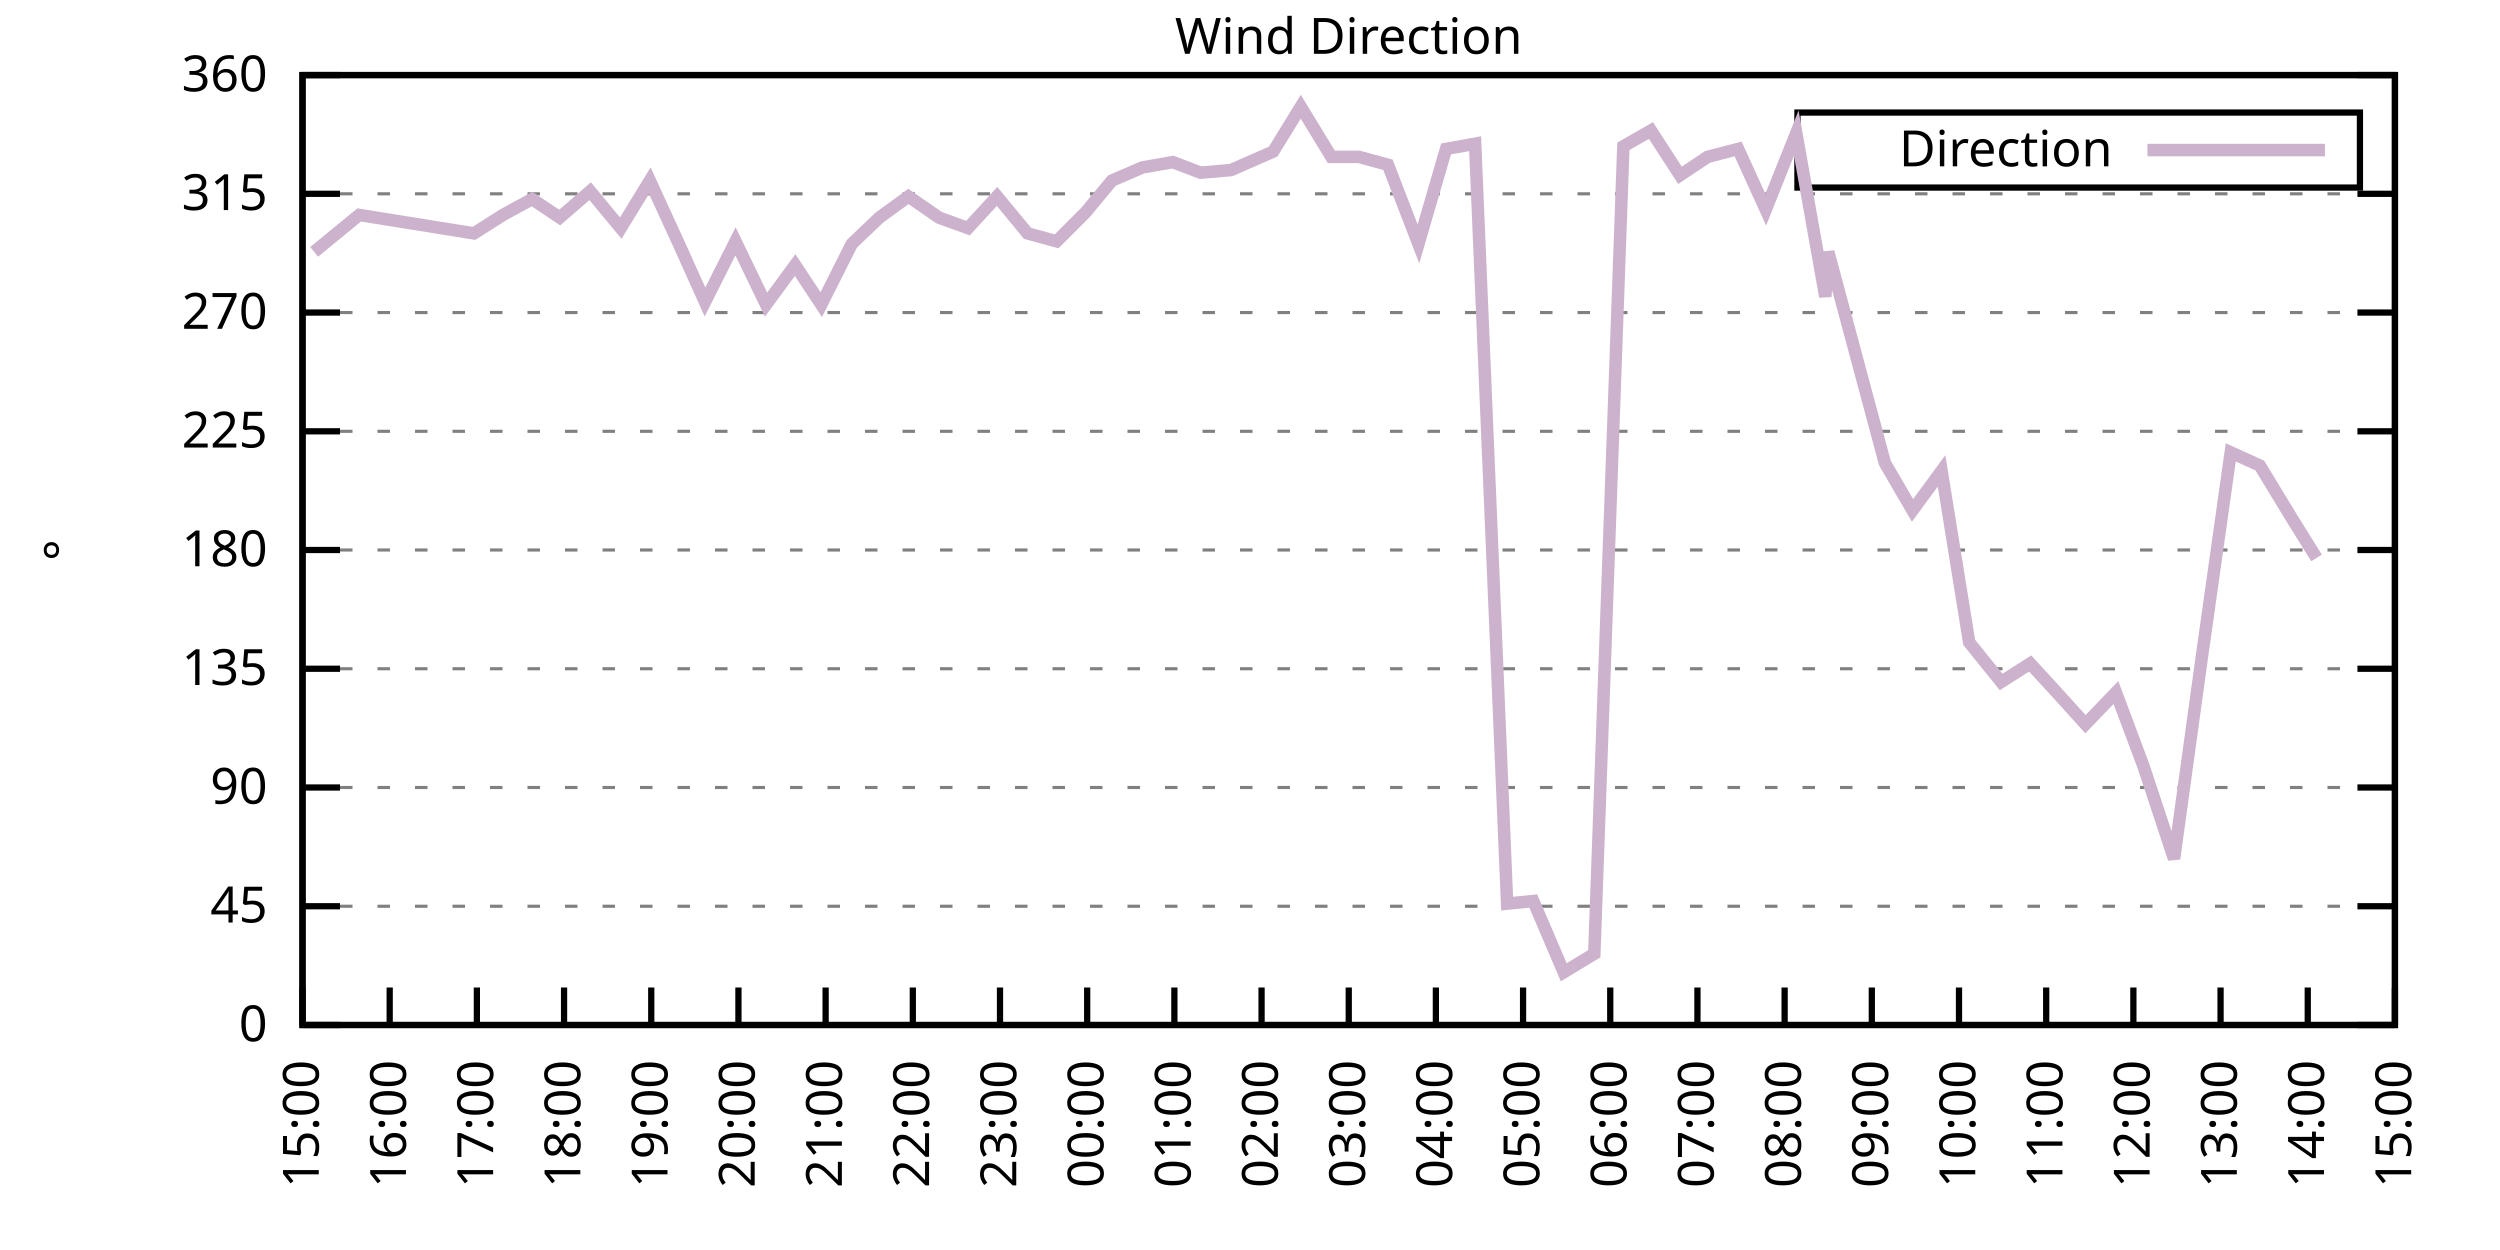
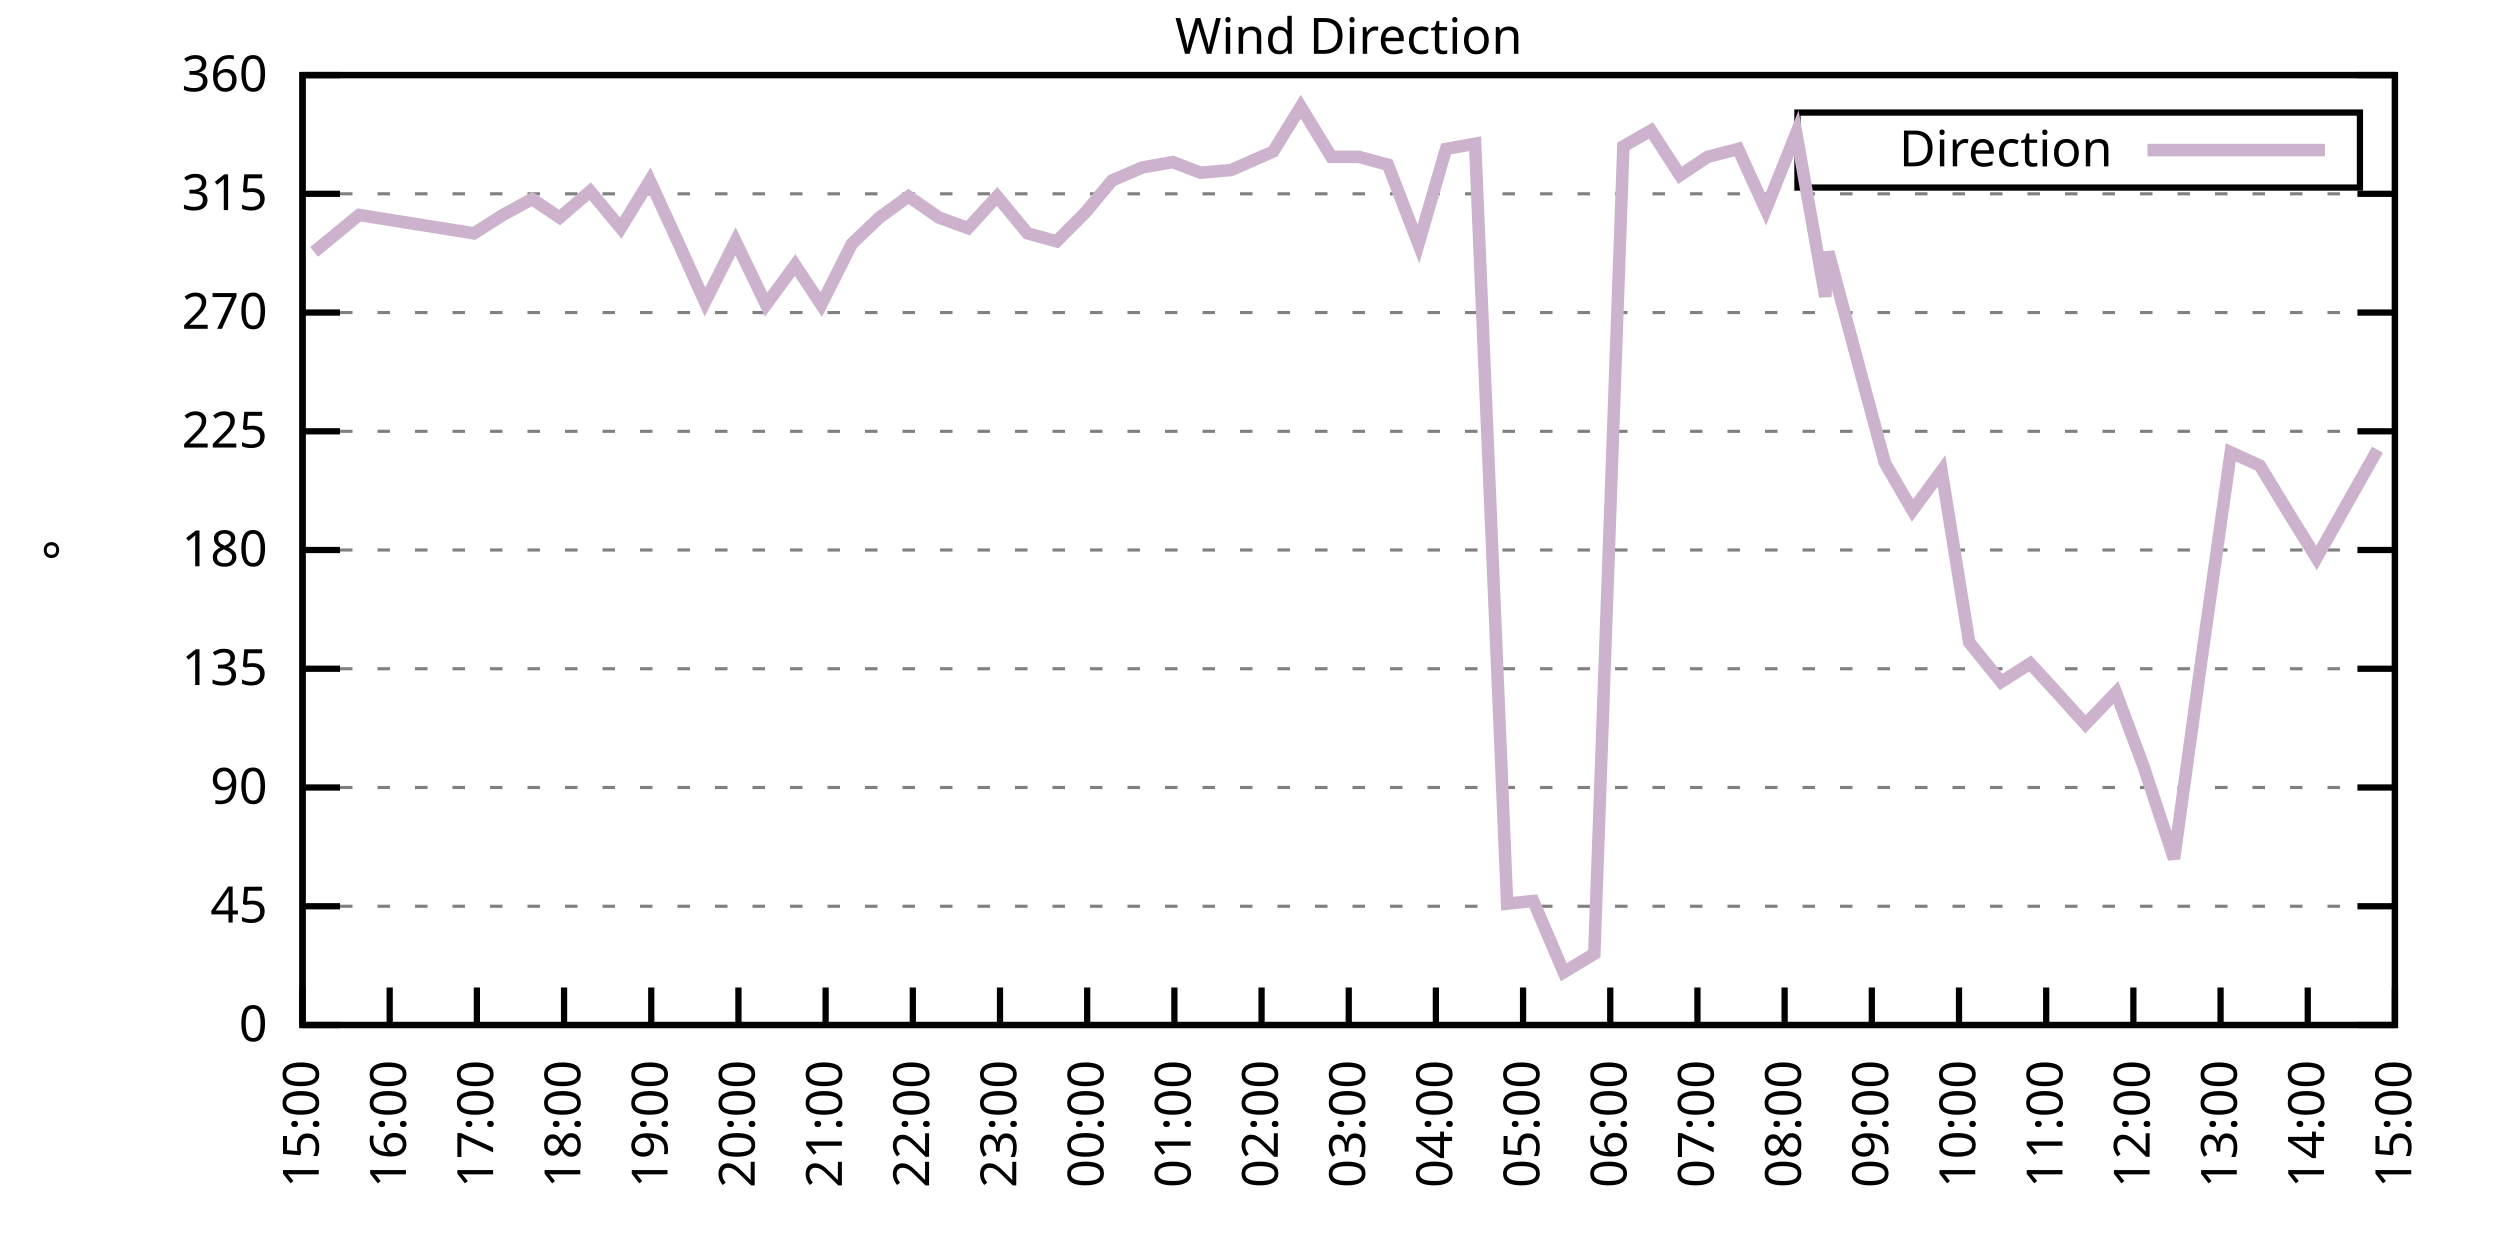
<svg xmlns="http://www.w3.org/2000/svg" xmlns:xlink="http://www.w3.org/1999/xlink" width="400" height="200" viewBox="0 0 400 200">
  <g id="gnuplot_canvas">
    <rect x="0" y="0" width="400" height="200" fill="none" />
    <defs>
      <circle id="gpDot" r="0.5" stroke-width="0.5" stroke="currentColor" />
      <path id="gpPt0" stroke-width="0.333" stroke="currentColor" d="M-1,0 h2 M0,-1 v2" />
      <path id="gpPt1" stroke-width="0.333" stroke="currentColor" d="M-1,-1 L1,1 M1,-1 L-1,1" />
      <path id="gpPt2" stroke-width="0.333" stroke="currentColor" d="M-1,0 L1,0 M0,-1 L0,1 M-1,-1 L1,1 M-1,1 L1,-1" />
      <rect id="gpPt3" stroke-width="0.333" stroke="currentColor" x="-1" y="-1" width="2" height="2" />
      <rect id="gpPt4" stroke-width="0.333" stroke="currentColor" fill="currentColor" x="-1" y="-1" width="2" height="2" />
      <circle id="gpPt5" stroke-width="0.333" stroke="currentColor" cx="0" cy="0" r="1" />
      <use xlink:href="#gpPt5" id="gpPt6" fill="currentColor" stroke="none" />
      <path id="gpPt7" stroke-width="0.333" stroke="currentColor" d="M0,-1.33 L-1.33,0.67 L1.33,0.67 z" />
      <use xlink:href="#gpPt7" id="gpPt8" fill="currentColor" stroke="none" />
      <use xlink:href="#gpPt7" id="gpPt9" stroke="currentColor" transform="rotate(180)" />
      <use xlink:href="#gpPt9" id="gpPt10" fill="currentColor" stroke="none" />
      <use xlink:href="#gpPt3" id="gpPt11" stroke="currentColor" transform="rotate(45)" />
      <use xlink:href="#gpPt11" id="gpPt12" fill="currentColor" stroke="none" />
      <path id="gpPt13" stroke-width="0.333" stroke="currentColor" d="M0,1.330 L1.265,0.411 L0.782,-1.067 L-0.782,-1.076 L-1.265,0.411 z" />
      <use xlink:href="#gpPt13" id="gpPt14" fill="currentColor" stroke="none" />
      <filter id="textbox" filterUnits="objectBoundingBox" x="0" y="0" height="1" width="1">
        <feFlood flood-color="white" flood-opacity="1" result="bgnd" />
        <feComposite in="SourceGraphic" in2="bgnd" operator="atop" />
      </filter>
      <filter id="greybox" filterUnits="objectBoundingBox" x="0" y="0" height="1" width="1">
        <feFlood flood-color="lightgrey" flood-opacity="1" result="grey" />
        <feComposite in="SourceGraphic" in2="grey" operator="atop" />
      </filter>
    </defs>
    <g fill="none" color="white" stroke="currentColor" stroke-width="1.00" stroke-linecap="butt" stroke-linejoin="miter">
</g>
    <g fill="none" color="black" stroke="currentColor" stroke-width="1.00" stroke-linecap="butt" stroke-linejoin="miter">
      <g stroke="none" shape-rendering="crispEdges">
        <polygon fill="rgb(255, 255, 255)" points="48.40,164.00 383.18,164.00 383.18,12.02 48.40,12.02 " />
      </g>
    </g>
    <g fill="none" color="black" stroke="currentColor" stroke-width="1.00" stroke-linecap="butt" stroke-linejoin="miter">
</g>
    <g fill="none" color="black" stroke="black" stroke-width="0.50" stroke-linecap="butt" stroke-linejoin="miter">
</g>
    <g fill="none" color="gray" stroke="currentColor" stroke-width="0.50" stroke-linecap="butt" stroke-linejoin="miter">
      <path stroke="gray" stroke-dasharray="2,4" class="gridline" d="M48.40,164.00 L383.19,164.00  " />
    </g>
    <g fill="none" color="gray" stroke="gray" stroke-width="1.00" stroke-linecap="butt" stroke-linejoin="miter">
</g>
    <g fill="none" color="black" stroke="currentColor" stroke-width="1.00" stroke-linecap="butt" stroke-linejoin="miter">
      <path stroke="black" d="M48.40,164.00 L54.40,164.00 M383.19,164.00 L377.19,164.00  " />
      <g transform="translate(42.80,166.60)" stroke="none" fill="black" font-family="Sans" font-size="8.00" text-anchor="end">
        <text>
          <tspan font-family="Sans"> 0</tspan>
        </text>
      </g>
    </g>
    <g fill="none" color="black" stroke="currentColor" stroke-width="1.00" stroke-linecap="butt" stroke-linejoin="miter">
</g>
    <g fill="none" color="black" stroke="black" stroke-width="0.50" stroke-linecap="butt" stroke-linejoin="miter">
</g>
    <g fill="none" color="gray" stroke="currentColor" stroke-width="0.50" stroke-linecap="butt" stroke-linejoin="miter">
      <path stroke="gray" stroke-dasharray="2,4" class="gridline" d="M48.40,145.00 L383.19,145.00  " />
    </g>
    <g fill="none" color="gray" stroke="gray" stroke-width="1.00" stroke-linecap="butt" stroke-linejoin="miter">
</g>
    <g fill="none" color="black" stroke="currentColor" stroke-width="1.00" stroke-linecap="butt" stroke-linejoin="miter">
      <path stroke="black" d="M48.40,145.00 L54.40,145.00 M383.19,145.00 L377.19,145.00  " />
      <g transform="translate(42.80,147.60)" stroke="none" fill="black" font-family="Sans" font-size="8.00" text-anchor="end">
        <text>
          <tspan font-family="Sans"> 45</tspan>
        </text>
      </g>
    </g>
    <g fill="none" color="black" stroke="currentColor" stroke-width="1.00" stroke-linecap="butt" stroke-linejoin="miter">
</g>
    <g fill="none" color="black" stroke="black" stroke-width="0.50" stroke-linecap="butt" stroke-linejoin="miter">
</g>
    <g fill="none" color="gray" stroke="currentColor" stroke-width="0.50" stroke-linecap="butt" stroke-linejoin="miter">
      <path stroke="gray" stroke-dasharray="2,4" class="gridline" d="M48.40,126.00 L383.19,126.00  " />
    </g>
    <g fill="none" color="gray" stroke="gray" stroke-width="1.00" stroke-linecap="butt" stroke-linejoin="miter">
</g>
    <g fill="none" color="black" stroke="currentColor" stroke-width="1.00" stroke-linecap="butt" stroke-linejoin="miter">
      <path stroke="black" d="M48.40,126.00 L54.40,126.00 M383.19,126.00 L377.19,126.00  " />
      <g transform="translate(42.80,128.60)" stroke="none" fill="black" font-family="Sans" font-size="8.00" text-anchor="end">
        <text>
          <tspan font-family="Sans"> 90</tspan>
        </text>
      </g>
    </g>
    <g fill="none" color="black" stroke="currentColor" stroke-width="1.00" stroke-linecap="butt" stroke-linejoin="miter">
</g>
    <g fill="none" color="black" stroke="black" stroke-width="0.50" stroke-linecap="butt" stroke-linejoin="miter">
</g>
    <g fill="none" color="gray" stroke="currentColor" stroke-width="0.50" stroke-linecap="butt" stroke-linejoin="miter">
      <path stroke="gray" stroke-dasharray="2,4" class="gridline" d="M48.40,107.00 L383.19,107.00  " />
    </g>
    <g fill="none" color="gray" stroke="gray" stroke-width="1.00" stroke-linecap="butt" stroke-linejoin="miter">
</g>
    <g fill="none" color="black" stroke="currentColor" stroke-width="1.00" stroke-linecap="butt" stroke-linejoin="miter">
      <path stroke="black" d="M48.40,107.00 L54.40,107.00 M383.19,107.00 L377.19,107.00  " />
      <g transform="translate(42.80,109.60)" stroke="none" fill="black" font-family="Sans" font-size="8.00" text-anchor="end">
        <text>
          <tspan font-family="Sans"> 135</tspan>
        </text>
      </g>
    </g>
    <g fill="none" color="black" stroke="currentColor" stroke-width="1.00" stroke-linecap="butt" stroke-linejoin="miter">
</g>
    <g fill="none" color="black" stroke="black" stroke-width="0.50" stroke-linecap="butt" stroke-linejoin="miter">
</g>
    <g fill="none" color="gray" stroke="currentColor" stroke-width="0.50" stroke-linecap="butt" stroke-linejoin="miter">
      <path stroke="gray" stroke-dasharray="2,4" class="gridline" d="M48.40,88.00 L383.19,88.00  " />
    </g>
    <g fill="none" color="gray" stroke="gray" stroke-width="1.00" stroke-linecap="butt" stroke-linejoin="miter">
</g>
    <g fill="none" color="black" stroke="currentColor" stroke-width="1.00" stroke-linecap="butt" stroke-linejoin="miter">
      <path stroke="black" d="M48.40,88.00 L54.40,88.00 M383.19,88.00 L377.19,88.00  " />
      <g transform="translate(42.80,90.60)" stroke="none" fill="black" font-family="Sans" font-size="8.00" text-anchor="end">
        <text>
          <tspan font-family="Sans"> 180</tspan>
        </text>
      </g>
    </g>
    <g fill="none" color="black" stroke="currentColor" stroke-width="1.00" stroke-linecap="butt" stroke-linejoin="miter">
</g>
    <g fill="none" color="black" stroke="black" stroke-width="0.50" stroke-linecap="butt" stroke-linejoin="miter">
</g>
    <g fill="none" color="gray" stroke="currentColor" stroke-width="0.50" stroke-linecap="butt" stroke-linejoin="miter">
      <path stroke="gray" stroke-dasharray="2,4" class="gridline" d="M48.40,69.01 L383.19,69.01  " />
    </g>
    <g fill="none" color="gray" stroke="gray" stroke-width="1.00" stroke-linecap="butt" stroke-linejoin="miter">
</g>
    <g fill="none" color="black" stroke="currentColor" stroke-width="1.00" stroke-linecap="butt" stroke-linejoin="miter">
      <path stroke="black" d="M48.40,69.01 L54.40,69.01 M383.19,69.01 L377.19,69.01  " />
      <g transform="translate(42.80,71.61)" stroke="none" fill="black" font-family="Sans" font-size="8.00" text-anchor="end">
        <text>
          <tspan font-family="Sans"> 225</tspan>
        </text>
      </g>
    </g>
    <g fill="none" color="black" stroke="currentColor" stroke-width="1.00" stroke-linecap="butt" stroke-linejoin="miter">
</g>
    <g fill="none" color="black" stroke="black" stroke-width="0.50" stroke-linecap="butt" stroke-linejoin="miter">
</g>
    <g fill="none" color="gray" stroke="currentColor" stroke-width="0.50" stroke-linecap="butt" stroke-linejoin="miter">
      <path stroke="gray" stroke-dasharray="2,4" class="gridline" d="M48.40,50.01 L383.19,50.01  " />
    </g>
    <g fill="none" color="gray" stroke="gray" stroke-width="1.00" stroke-linecap="butt" stroke-linejoin="miter">
</g>
    <g fill="none" color="black" stroke="currentColor" stroke-width="1.00" stroke-linecap="butt" stroke-linejoin="miter">
      <path stroke="black" d="M48.40,50.01 L54.40,50.01 M383.19,50.01 L377.19,50.01  " />
      <g transform="translate(42.80,52.61)" stroke="none" fill="black" font-family="Sans" font-size="8.00" text-anchor="end">
        <text>
          <tspan font-family="Sans"> 270</tspan>
        </text>
      </g>
    </g>
    <g fill="none" color="black" stroke="currentColor" stroke-width="1.00" stroke-linecap="butt" stroke-linejoin="miter">
</g>
    <g fill="none" color="black" stroke="black" stroke-width="0.50" stroke-linecap="butt" stroke-linejoin="miter">
</g>
    <g fill="none" color="gray" stroke="currentColor" stroke-width="0.50" stroke-linecap="butt" stroke-linejoin="miter">
      <path stroke="gray" stroke-dasharray="2,4" class="gridline" d="M48.40,31.01 L383.19,31.01  " />
    </g>
    <g fill="none" color="gray" stroke="gray" stroke-width="1.00" stroke-linecap="butt" stroke-linejoin="miter">
</g>
    <g fill="none" color="black" stroke="currentColor" stroke-width="1.00" stroke-linecap="butt" stroke-linejoin="miter">
      <path stroke="black" d="M48.40,31.01 L54.40,31.01 M383.19,31.01 L377.19,31.01  " />
      <g transform="translate(42.80,33.61)" stroke="none" fill="black" font-family="Sans" font-size="8.00" text-anchor="end">
        <text>
          <tspan font-family="Sans"> 315</tspan>
        </text>
      </g>
    </g>
    <g fill="none" color="black" stroke="currentColor" stroke-width="1.00" stroke-linecap="butt" stroke-linejoin="miter">
</g>
    <g fill="none" color="black" stroke="black" stroke-width="0.50" stroke-linecap="butt" stroke-linejoin="miter">
</g>
    <g fill="none" color="gray" stroke="currentColor" stroke-width="0.50" stroke-linecap="butt" stroke-linejoin="miter">
      <path stroke="gray" stroke-dasharray="2,4" class="gridline" d="M48.40,12.01 L383.19,12.01  " />
    </g>
    <g fill="none" color="gray" stroke="gray" stroke-width="1.00" stroke-linecap="butt" stroke-linejoin="miter">
</g>
    <g fill="none" color="black" stroke="currentColor" stroke-width="1.00" stroke-linecap="butt" stroke-linejoin="miter">
      <path stroke="black" d="M48.40,12.01 L54.40,12.01 M383.19,12.01 L377.19,12.01  " />
      <g transform="translate(42.80,14.61)" stroke="none" fill="black" font-family="Sans" font-size="8.00" text-anchor="end">
        <text>
          <tspan font-family="Sans"> 360</tspan>
        </text>
      </g>
    </g>
    <g fill="none" color="black" stroke="currentColor" stroke-width="1.00" stroke-linecap="butt" stroke-linejoin="miter">
      <path stroke="black" d="M48.40,164.00 L48.40,158.00  " />
      <g transform="translate(51.00,169.60) rotate(270.00)" stroke="none" fill="black" font-family="Sans" font-size="8.00" text-anchor="end">
        <text>
          <tspan font-family="Sans">15:00</tspan>
        </text>
      </g>
    </g>
    <g fill="none" color="black" stroke="currentColor" stroke-width="1.00" stroke-linecap="butt" stroke-linejoin="miter">
      <path stroke="black" d="M62.35,164.00 L62.35,158.00  " />
      <g transform="translate(64.95,169.60) rotate(270.00)" stroke="none" fill="black" font-family="Sans" font-size="8.00" text-anchor="end">
        <text>
          <tspan font-family="Sans">16:00</tspan>
        </text>
      </g>
    </g>
    <g fill="none" color="black" stroke="currentColor" stroke-width="1.00" stroke-linecap="butt" stroke-linejoin="miter">
      <path stroke="black" d="M76.30,164.00 L76.30,158.00  " />
      <g transform="translate(78.90,169.60) rotate(270.00)" stroke="none" fill="black" font-family="Sans" font-size="8.00" text-anchor="end">
        <text>
          <tspan font-family="Sans">17:00</tspan>
        </text>
      </g>
    </g>
    <g fill="none" color="black" stroke="currentColor" stroke-width="1.00" stroke-linecap="butt" stroke-linejoin="miter">
      <path stroke="black" d="M90.25,164.00 L90.25,158.00  " />
      <g transform="translate(92.85,169.60) rotate(270.00)" stroke="none" fill="black" font-family="Sans" font-size="8.00" text-anchor="end">
        <text>
          <tspan font-family="Sans">18:00</tspan>
        </text>
      </g>
    </g>
    <g fill="none" color="black" stroke="currentColor" stroke-width="1.00" stroke-linecap="butt" stroke-linejoin="miter">
      <path stroke="black" d="M104.20,164.00 L104.20,158.00  " />
      <g transform="translate(106.80,169.60) rotate(270.00)" stroke="none" fill="black" font-family="Sans" font-size="8.00" text-anchor="end">
        <text>
          <tspan font-family="Sans">19:00</tspan>
        </text>
      </g>
    </g>
    <g fill="none" color="black" stroke="currentColor" stroke-width="1.00" stroke-linecap="butt" stroke-linejoin="miter">
      <path stroke="black" d="M118.15,164.00 L118.15,158.00  " />
      <g transform="translate(120.75,169.60) rotate(270.00)" stroke="none" fill="black" font-family="Sans" font-size="8.00" text-anchor="end">
        <text>
          <tspan font-family="Sans">20:00</tspan>
        </text>
      </g>
    </g>
    <g fill="none" color="black" stroke="currentColor" stroke-width="1.00" stroke-linecap="butt" stroke-linejoin="miter">
      <path stroke="black" d="M132.10,164.00 L132.10,158.00  " />
      <g transform="translate(134.70,169.60) rotate(270.00)" stroke="none" fill="black" font-family="Sans" font-size="8.00" text-anchor="end">
        <text>
          <tspan font-family="Sans">21:00</tspan>
        </text>
      </g>
    </g>
    <g fill="none" color="black" stroke="currentColor" stroke-width="1.00" stroke-linecap="butt" stroke-linejoin="miter">
      <path stroke="black" d="M146.05,164.00 L146.05,158.00  " />
      <g transform="translate(148.65,169.60) rotate(270.00)" stroke="none" fill="black" font-family="Sans" font-size="8.00" text-anchor="end">
        <text>
          <tspan font-family="Sans">22:00</tspan>
        </text>
      </g>
    </g>
    <g fill="none" color="black" stroke="currentColor" stroke-width="1.00" stroke-linecap="butt" stroke-linejoin="miter">
      <path stroke="black" d="M160.00,164.00 L160.00,158.00  " />
      <g transform="translate(162.60,169.60) rotate(270.00)" stroke="none" fill="black" font-family="Sans" font-size="8.00" text-anchor="end">
        <text>
          <tspan font-family="Sans">23:00</tspan>
        </text>
      </g>
    </g>
    <g fill="none" color="black" stroke="currentColor" stroke-width="1.00" stroke-linecap="butt" stroke-linejoin="miter">
      <path stroke="black" d="M173.95,164.00 L173.95,158.00  " />
      <g transform="translate(176.55,169.60) rotate(270.00)" stroke="none" fill="black" font-family="Sans" font-size="8.00" text-anchor="end">
        <text>
          <tspan font-family="Sans">00:00</tspan>
        </text>
      </g>
    </g>
    <g fill="none" color="black" stroke="currentColor" stroke-width="1.00" stroke-linecap="butt" stroke-linejoin="miter">
      <path stroke="black" d="M187.90,164.00 L187.90,158.00  " />
      <g transform="translate(190.50,169.60) rotate(270.00)" stroke="none" fill="black" font-family="Sans" font-size="8.00" text-anchor="end">
        <text>
          <tspan font-family="Sans">01:00</tspan>
        </text>
      </g>
    </g>
    <g fill="none" color="black" stroke="currentColor" stroke-width="1.00" stroke-linecap="butt" stroke-linejoin="miter">
      <path stroke="black" d="M201.85,164.00 L201.85,158.00  " />
      <g transform="translate(204.45,169.60) rotate(270.00)" stroke="none" fill="black" font-family="Sans" font-size="8.00" text-anchor="end">
        <text>
          <tspan font-family="Sans">02:00</tspan>
        </text>
      </g>
    </g>
    <g fill="none" color="black" stroke="currentColor" stroke-width="1.00" stroke-linecap="butt" stroke-linejoin="miter">
      <path stroke="black" d="M215.80,164.00 L215.80,158.00  " />
      <g transform="translate(218.40,169.60) rotate(270.00)" stroke="none" fill="black" font-family="Sans" font-size="8.00" text-anchor="end">
        <text>
          <tspan font-family="Sans">03:00</tspan>
        </text>
      </g>
    </g>
    <g fill="none" color="black" stroke="currentColor" stroke-width="1.00" stroke-linecap="butt" stroke-linejoin="miter">
      <path stroke="black" d="M229.74,164.00 L229.74,158.00  " />
      <g transform="translate(232.34,169.60) rotate(270.00)" stroke="none" fill="black" font-family="Sans" font-size="8.00" text-anchor="end">
        <text>
          <tspan font-family="Sans">04:00</tspan>
        </text>
      </g>
    </g>
    <g fill="none" color="black" stroke="currentColor" stroke-width="1.00" stroke-linecap="butt" stroke-linejoin="miter">
      <path stroke="black" d="M243.69,164.00 L243.69,158.00  " />
      <g transform="translate(246.29,169.60) rotate(270.00)" stroke="none" fill="black" font-family="Sans" font-size="8.00" text-anchor="end">
        <text>
          <tspan font-family="Sans">05:00</tspan>
        </text>
      </g>
    </g>
    <g fill="none" color="black" stroke="currentColor" stroke-width="1.00" stroke-linecap="butt" stroke-linejoin="miter">
      <path stroke="black" d="M257.64,164.00 L257.64,158.00  " />
      <g transform="translate(260.24,169.60) rotate(270.00)" stroke="none" fill="black" font-family="Sans" font-size="8.00" text-anchor="end">
        <text>
          <tspan font-family="Sans">06:00</tspan>
        </text>
      </g>
    </g>
    <g fill="none" color="black" stroke="currentColor" stroke-width="1.00" stroke-linecap="butt" stroke-linejoin="miter">
      <path stroke="black" d="M271.59,164.00 L271.59,158.00  " />
      <g transform="translate(274.19,169.60) rotate(270.00)" stroke="none" fill="black" font-family="Sans" font-size="8.00" text-anchor="end">
        <text>
          <tspan font-family="Sans">07:00</tspan>
        </text>
      </g>
    </g>
    <g fill="none" color="black" stroke="currentColor" stroke-width="1.00" stroke-linecap="butt" stroke-linejoin="miter">
      <path stroke="black" d="M285.54,164.00 L285.54,158.00  " />
      <g transform="translate(288.14,169.60) rotate(270.00)" stroke="none" fill="black" font-family="Sans" font-size="8.00" text-anchor="end">
        <text>
          <tspan font-family="Sans">08:00</tspan>
        </text>
      </g>
    </g>
    <g fill="none" color="black" stroke="currentColor" stroke-width="1.00" stroke-linecap="butt" stroke-linejoin="miter">
      <path stroke="black" d="M299.49,164.00 L299.49,158.00  " />
      <g transform="translate(302.09,169.60) rotate(270.00)" stroke="none" fill="black" font-family="Sans" font-size="8.00" text-anchor="end">
        <text>
          <tspan font-family="Sans">09:00</tspan>
        </text>
      </g>
    </g>
    <g fill="none" color="black" stroke="currentColor" stroke-width="1.00" stroke-linecap="butt" stroke-linejoin="miter">
      <path stroke="black" d="M313.44,164.00 L313.44,158.00  " />
      <g transform="translate(316.04,169.60) rotate(270.00)" stroke="none" fill="black" font-family="Sans" font-size="8.00" text-anchor="end">
        <text>
          <tspan font-family="Sans">10:00</tspan>
        </text>
      </g>
    </g>
    <g fill="none" color="black" stroke="currentColor" stroke-width="1.00" stroke-linecap="butt" stroke-linejoin="miter">
      <path stroke="black" d="M327.39,164.00 L327.39,158.00  " />
      <g transform="translate(329.99,169.60) rotate(270.00)" stroke="none" fill="black" font-family="Sans" font-size="8.00" text-anchor="end">
        <text>
          <tspan font-family="Sans">11:00</tspan>
        </text>
      </g>
    </g>
    <g fill="none" color="black" stroke="currentColor" stroke-width="1.00" stroke-linecap="butt" stroke-linejoin="miter">
      <path stroke="black" d="M341.34,164.00 L341.34,158.00  " />
      <g transform="translate(343.94,169.60) rotate(270.00)" stroke="none" fill="black" font-family="Sans" font-size="8.00" text-anchor="end">
        <text>
          <tspan font-family="Sans">12:00</tspan>
        </text>
      </g>
    </g>
    <g fill="none" color="black" stroke="currentColor" stroke-width="1.00" stroke-linecap="butt" stroke-linejoin="miter">
      <path stroke="black" d="M355.29,164.00 L355.29,158.00  " />
      <g transform="translate(357.89,169.60) rotate(270.00)" stroke="none" fill="black" font-family="Sans" font-size="8.00" text-anchor="end">
        <text>
          <tspan font-family="Sans">13:00</tspan>
        </text>
      </g>
    </g>
    <g fill="none" color="black" stroke="currentColor" stroke-width="1.00" stroke-linecap="butt" stroke-linejoin="miter">
      <path stroke="black" d="M369.24,164.00 L369.24,158.00  " />
      <g transform="translate(371.84,169.60) rotate(270.00)" stroke="none" fill="black" font-family="Sans" font-size="8.00" text-anchor="end">
        <text>
          <tspan font-family="Sans">14:00</tspan>
        </text>
      </g>
    </g>
    <g fill="none" color="black" stroke="currentColor" stroke-width="1.00" stroke-linecap="butt" stroke-linejoin="miter">
      <path stroke="black" d="M383.19,164.00 L383.19,158.00  " />
      <g transform="translate(385.79,169.60) rotate(270.00)" stroke="none" fill="black" font-family="Sans" font-size="8.00" text-anchor="end">
        <text>
          <tspan font-family="Sans">15:00</tspan>
        </text>
      </g>
    </g>
    <g fill="none" color="black" stroke="currentColor" stroke-width="1.00" stroke-linecap="butt" stroke-linejoin="miter">
</g>
    <g fill="none" color="black" stroke="currentColor" stroke-width="1.00" stroke-linecap="butt" stroke-linejoin="miter">
      <path stroke="black" d="M48.40,12.01 L48.40,164.00 L383.19,164.00 L383.19,12.01 L48.40,12.01 Z  " />
    </g>
    <g fill="none" color="black" stroke="currentColor" stroke-width="1.00" stroke-linecap="butt" stroke-linejoin="miter">
</g>
    <g fill="none" color="black" stroke="currentColor" stroke-width="1.00" stroke-linecap="butt" stroke-linejoin="miter">
      <path stroke="black" d="M287.59,30.01 L287.59,18.01 L377.59,18.01 L377.59,30.01 L287.59,30.01 Z  " />
    </g>
    <g id="Wind_direction_plot_1">
      <g fill="none" color="white" stroke="black" stroke-width="2.00" stroke-linecap="butt" stroke-linejoin="miter">
</g>
      <g fill="none" color="black" stroke="currentColor" stroke-width="2.00" stroke-linecap="butt" stroke-linejoin="miter">
        <g transform="translate(337.99,26.61)" stroke="none" fill="black" font-family="Sans" font-size="8.00" text-anchor="end">
          <text>
            <tspan font-family="Sans">Direction</tspan>
          </text>
        </g>
      </g>
      <g fill="none" color="black" stroke="currentColor" stroke-width="2.00" stroke-linecap="butt" stroke-linejoin="miter">
-         <path stroke="rgb(204, 178, 204)" d="M343.59,24.01 L371.99,24.01 M50.26,40.30 L57.47,34.39 L75.83,37.34 L80.48,34.39 L85.13,31.85 L89.55,34.81   L94.43,30.59 L99.32,36.50 L103.97,28.90 L108.62,39.03 L112.80,48.32 L117.68,38.61 L122.57,48.74 L127.22,42.41   L131.40,48.74 L136.28,39.03 L140.70,34.81 L145.35,31.43 L150.23,34.81 L154.88,36.50 L159.53,31.43 L164.41,37.34   L169.06,38.61 L173.71,33.96 L177.90,28.90 L182.78,26.79 L187.66,25.94 L192.08,27.63 L196.96,27.21 L203.71,24.25   L208.12,17.08 L213.01,25.10 L217.42,25.10 L222.07,26.36 L226.95,39.03 L231.37,23.83 L236.02,22.99 L241.14,144.58   L245.32,144.16 L250.20,155.56 L255.09,152.60 L259.74,23.41 L264.15,20.88 L268.80,28.05 L273.22,25.10 L278.10,23.83   L282.52,33.54 L287.40,21.30 L292.05,47.47 L292.52,40.30 L301.58,74.07 L306.00,81.67 L310.65,75.34 L315.07,102.78   L320.18,109.11 L324.83,106.16 L329.48,111.23 L333.67,115.87 L338.55,110.80 L342.97,122.62 L347.85,137.40 L352.27,105.31   L356.92,72.38 L361.57,74.49 L366.45,82.52 L370.64,89.27  " />
+         <path stroke="rgb(204, 178, 204)" d="M343.59,24.01 L371.99,24.01 M50.26,40.30 L57.47,34.39 L75.83,37.34 L80.48,34.39 L85.13,31.85 L89.55,34.81   L94.43,30.59 L99.32,36.50 L103.97,28.90 L108.62,39.03 L112.80,48.32 L117.68,38.61 L122.57,48.74 L127.22,42.41   L131.40,48.74 L136.28,39.03 L140.70,34.81 L145.35,31.43 L150.23,34.81 L154.88,36.50 L159.53,31.43 L164.41,37.34   L169.06,38.61 L173.71,33.96 L177.90,28.90 L182.78,26.79 L187.66,25.94 L192.08,27.63 L196.96,27.21 L203.71,24.25   L208.12,17.08 L213.01,25.10 L217.42,25.10 L222.07,26.36 L226.95,39.03 L231.37,23.83 L236.02,22.99 L241.14,144.58   L245.32,144.16 L250.20,155.56 L255.09,152.60 L259.74,23.41 L264.15,20.88 L268.80,28.05 L273.22,25.10 L278.10,23.83   L282.52,33.54 L287.40,21.30 L292.05,47.47 L292.52,40.30 L301.58,74.07 L306.00,81.67 L310.65,75.34 L315.07,102.78   L320.18,109.11 L324.83,106.16 L329.48,111.23 L333.67,115.87 L338.55,110.80 L342.97,122.62 L347.85,137.40 L352.27,105.31   L356.92,72.38 L361.57,74.49 L366.45,82.52 L370.64,89.27 L380.40,71.96  " />
      </g>
    </g>
    <g fill="none" color="black" stroke="currentColor" stroke-width="2.00" stroke-linecap="butt" stroke-linejoin="miter">
</g>
    <g fill="none" color="black" stroke="black" stroke-width="1.00" stroke-linecap="butt" stroke-linejoin="miter">
</g>
    <g fill="none" color="black" stroke="currentColor" stroke-width="1.00" stroke-linecap="butt" stroke-linejoin="miter">
      <path stroke="black" d="M48.40,12.01 L48.40,164.00 L383.19,164.00 L383.19,12.01 L48.40,12.01 Z  " />
      <g transform="translate(12.80,88.01) rotate(270.00)" stroke="none" fill="black" font-family="Sans" font-size="8.00" text-anchor="middle">
        <text>
          <tspan font-family="Sans">°</tspan>
        </text>
      </g>
    </g>
    <g fill="none" color="black" stroke="currentColor" stroke-width="1.00" stroke-linecap="butt" stroke-linejoin="miter">
</g>
    <g fill="none" color="black" stroke="currentColor" stroke-width="1.00" stroke-linecap="butt" stroke-linejoin="miter">
      <g transform="translate(215.79,8.61)" stroke="none" fill="black" font-family="Sans" font-size="8.00" text-anchor="middle">
        <text>
          <tspan font-family="Sans">Wind Direction</tspan>
        </text>
      </g>
    </g>
    <g fill="none" color="black" stroke="currentColor" stroke-width="1.00" stroke-linecap="butt" stroke-linejoin="miter">
</g>
  </g>
</svg>
